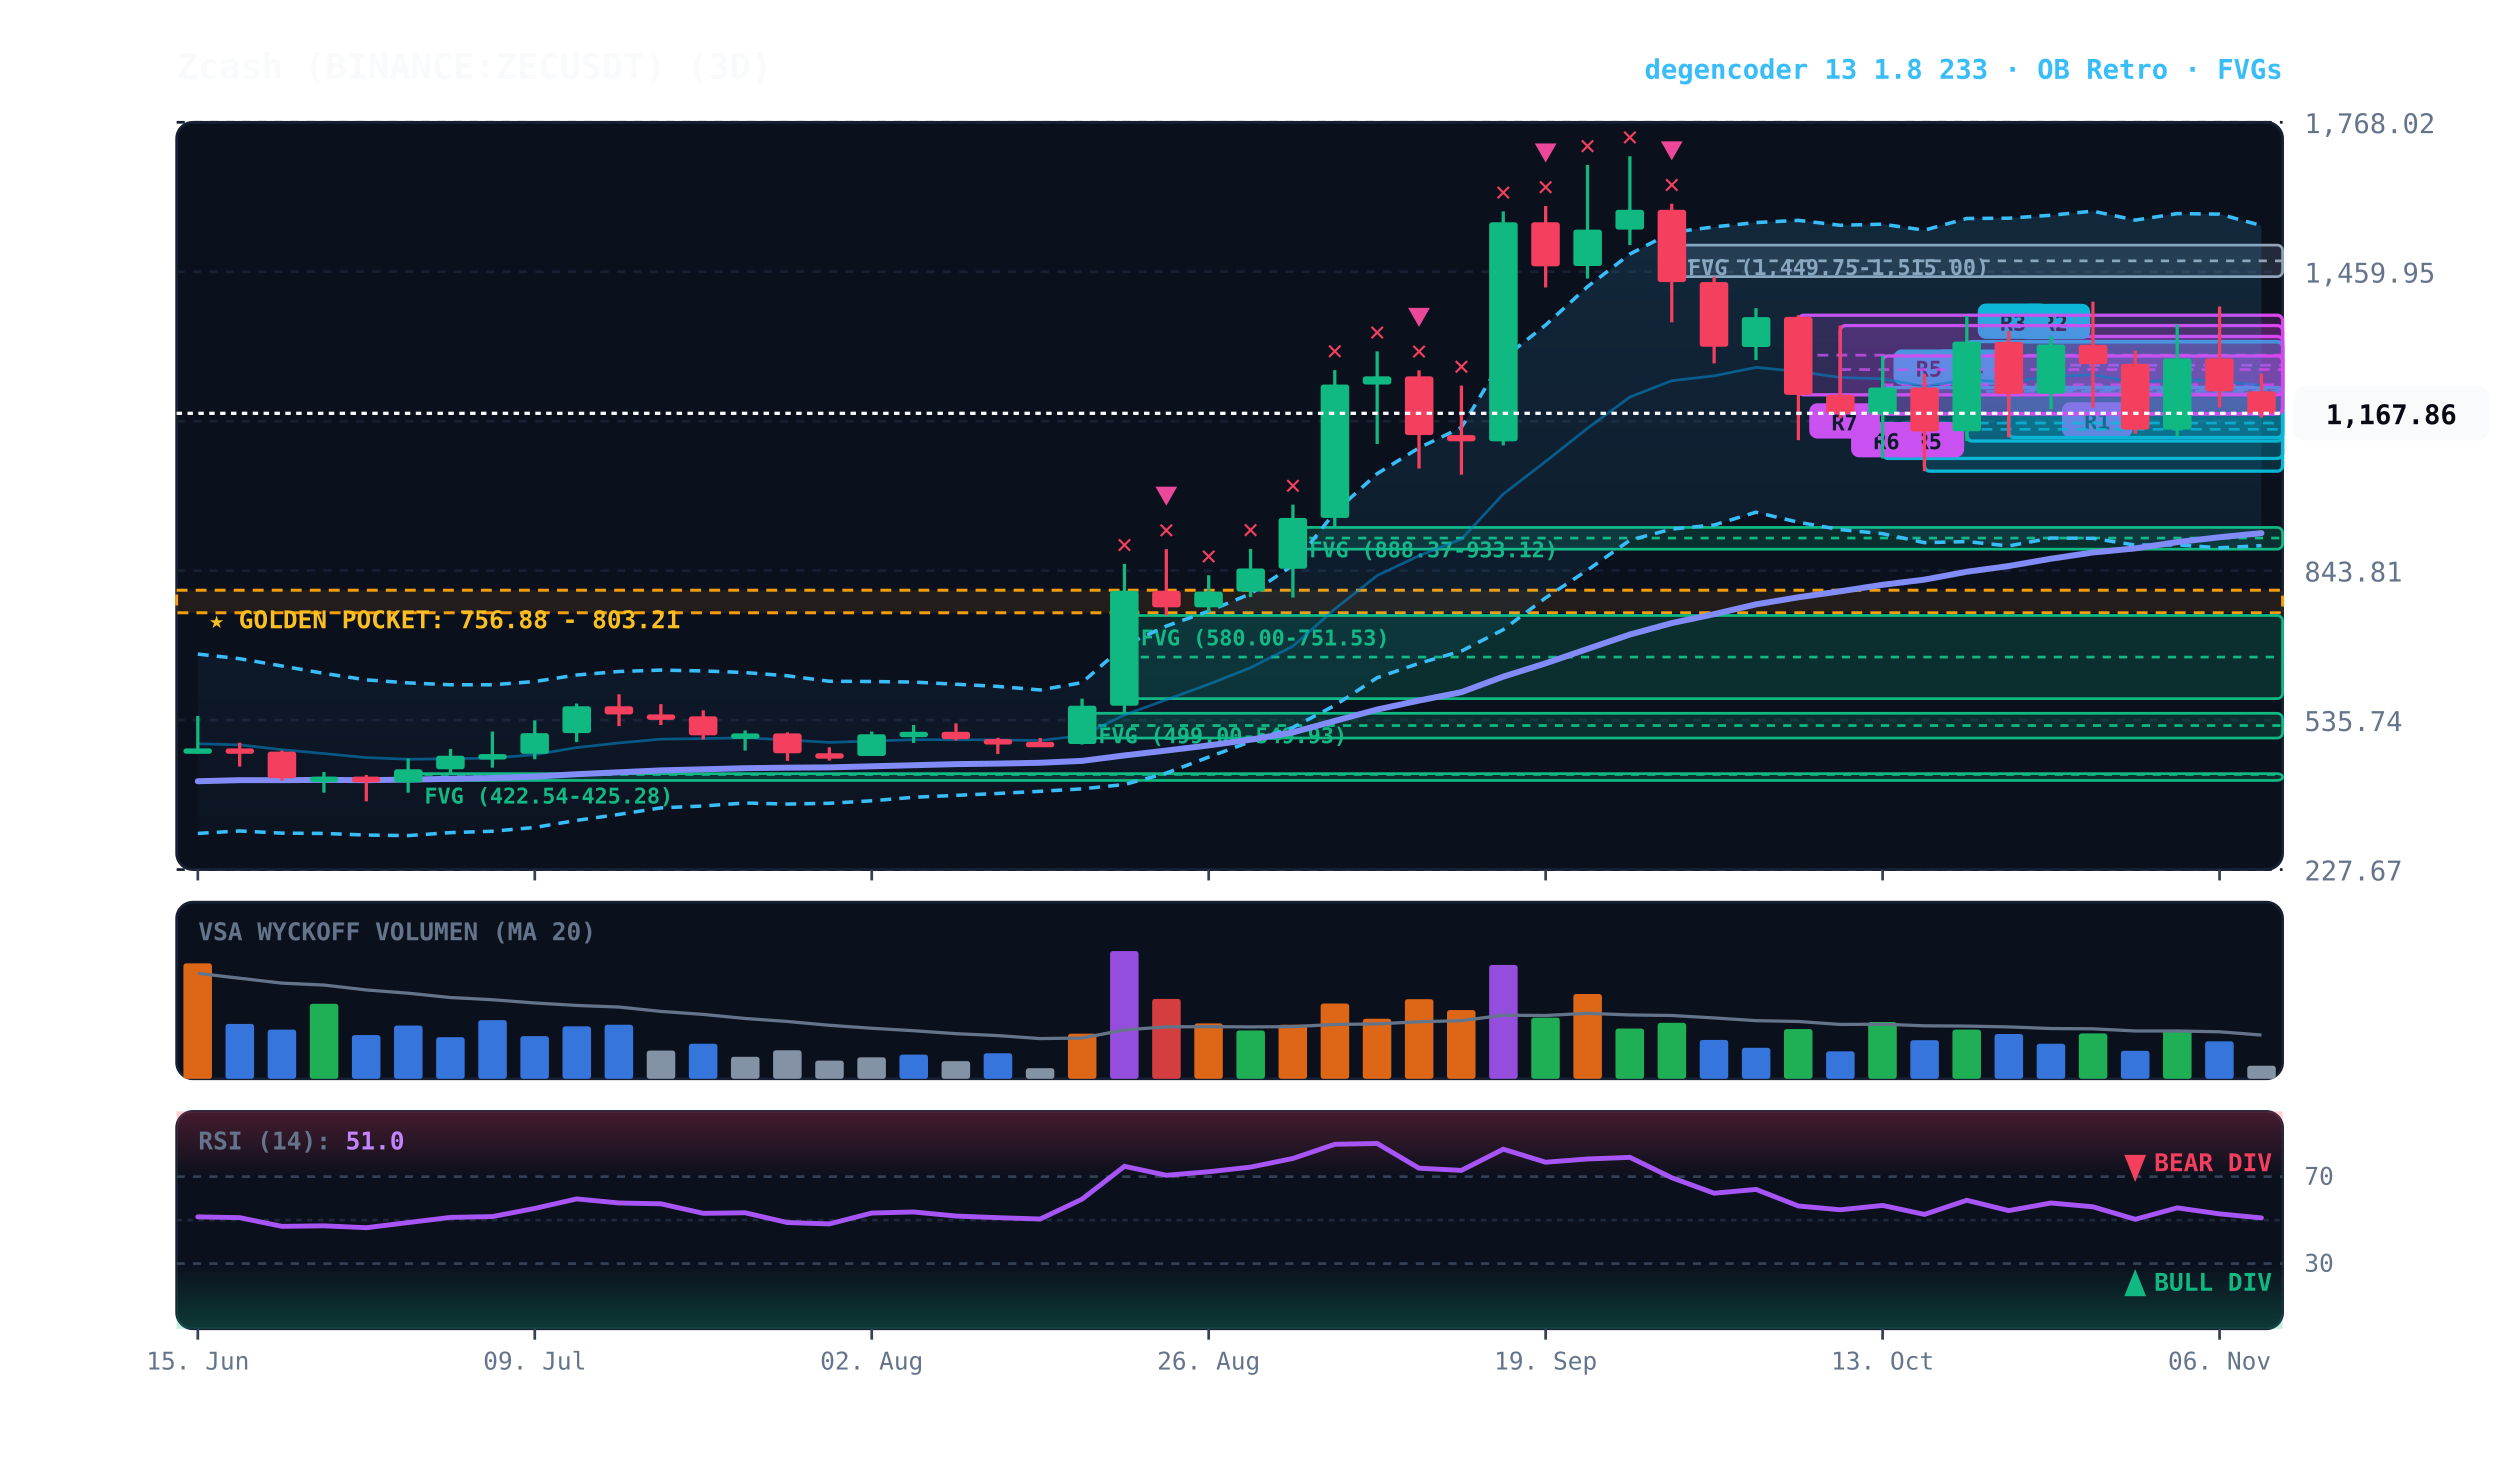
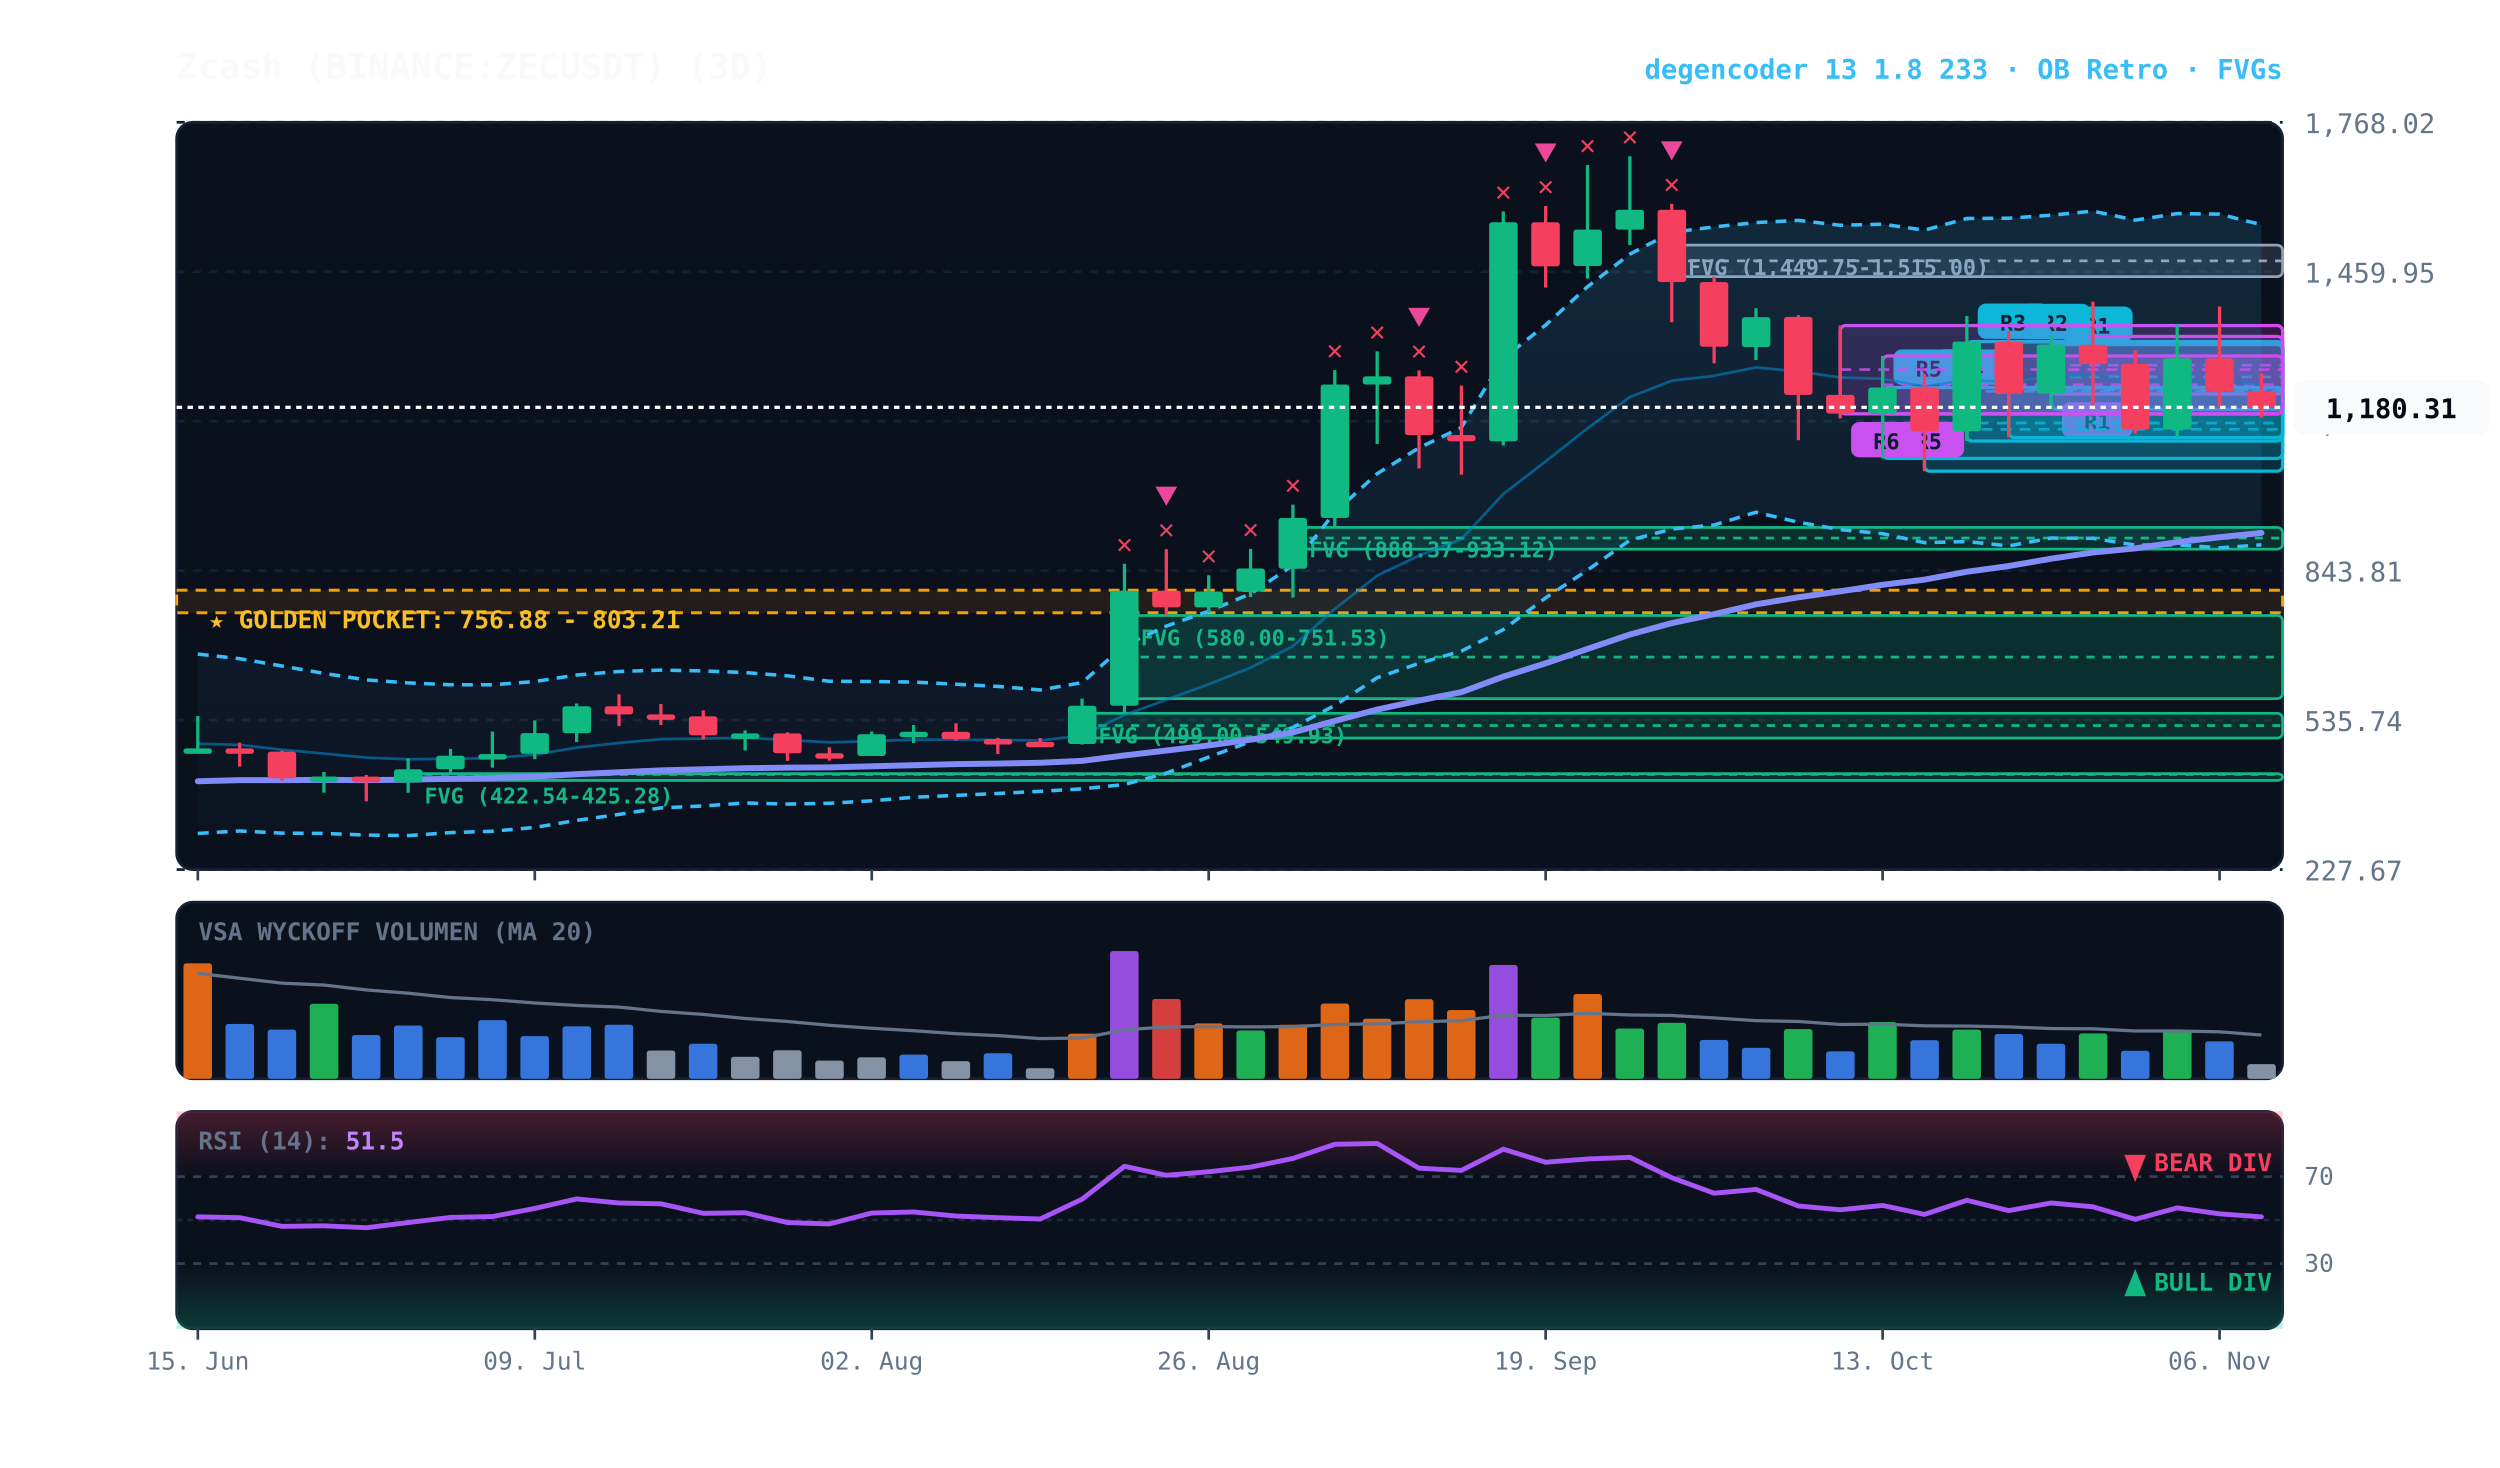
<svg xmlns="http://www.w3.org/2000/svg" viewBox="0 0 920 540" width="100%" height="100%" style="background:#070a13; font-family:'JetBrains Mono', monospace;">
  <defs>
    <linearGradient id="cloud-grad" x1="0%" y1="0%" x2="0%" y2="100%">
      <stop offset="0%" stop-color="#38bdf8" stop-opacity="0.14" />
      <stop offset="100%" stop-color="#38bdf8" stop-opacity="0.02" />
    </linearGradient>
    <linearGradient id="rsi-overbought" x1="0%" y1="0%" x2="0%" y2="100%">
      <stop offset="0%" stop-color="#f43f5e" stop-opacity="0.25" />
      <stop offset="100%" stop-color="#f43f5e" stop-opacity="0.0" />
    </linearGradient>
    <linearGradient id="rsi-oversold" x1="0%" y1="0%" x2="0%" y2="100%">
      <stop offset="0%" stop-color="#10b981" stop-opacity="0.0" />
      <stop offset="100%" stop-color="#10b981" stop-opacity="0.25" />
    </linearGradient>
  </defs>
  <rect x="65" y="45" width="775" height="275" fill="#0b101d" rx="6" stroke="#172033" stroke-width="1" />
  <rect x="65" y="332" width="775" height="65" fill="#0b101d" rx="6" stroke="#172033" stroke-width="1" />
  <rect x="65" y="409" width="775" height="80" fill="#0b101d" rx="6" stroke="#172033" stroke-width="1" />
  <line x1="65" y1="320.0" x2="840" y2="320.0" stroke="#172033" stroke-dasharray="3,3" stroke-width="1" />
  <text x="848" y="324.0" fill="#64748b" font-size="10" text-anchor="start">227.67</text>
  <line x1="65" y1="265.0" x2="840" y2="265.0" stroke="#172033" stroke-dasharray="3,3" stroke-width="1" />
  <text x="848" y="269.0" fill="#64748b" font-size="10" text-anchor="start">535.74</text>
  <line x1="65" y1="210.0" x2="840" y2="210.0" stroke="#172033" stroke-dasharray="3,3" stroke-width="1" />
  <text x="848" y="214.0" fill="#64748b" font-size="10" text-anchor="start">843.81</text>
  <line x1="65" y1="155.0" x2="840" y2="155.0" stroke="#172033" stroke-dasharray="3,3" stroke-width="1" />
  <text x="848" y="159.0" fill="#64748b" font-size="10" text-anchor="start">1,151.88</text>
  <line x1="65" y1="100.0" x2="840" y2="100.0" stroke="#172033" stroke-dasharray="3,3" stroke-width="1" />
  <text x="848" y="104.0" fill="#64748b" font-size="10" text-anchor="start">1,459.95</text>
  <line x1="65" y1="45.0" x2="840" y2="45.0" stroke="#172033" stroke-dasharray="3,3" stroke-width="1" />
  <text x="848" y="49.0" fill="#64748b" font-size="10" text-anchor="start">1,768.02</text>
  <rect x="65" y="217.2" width="775" height="8.3" fill="rgba(245, 158, 11, 0.10)" stroke="#f59e0b" stroke-dasharray="4,3" stroke-width="1.1" />
  <text x="77" y="231.2" fill="#fbbf24" font-size="9" font-weight="bold">★ GOLDEN POCKET: 756.88 - 803.21</text>
  <rect x="615.2" y="90.2" width="224.8" height="11.6" fill="rgba(148, 163, 184, 0.18)" stroke="#94a3b8" stroke-width="1" rx="2" />
  <line x1="615.2" y1="96.0" x2="840" y2="96.0" stroke="#94a3b8" stroke-dasharray="3,3" stroke-width="1" />
  <text x="621.2" y="101.2" fill="#94a3b8" font-size="8" font-weight="bold">FVG (1,449.75-1,515.00)</text>
  <rect x="475.8" y="194.1" width="364.2" height="8.0" fill="rgba(16, 185, 129, 0.18)" stroke="#10b981" stroke-width="1" rx="2" />
  <line x1="475.8" y1="198.0" x2="840" y2="198.0" stroke="#10b981" stroke-dasharray="3,3" stroke-width="1" />
  <text x="481.8" y="205.1" fill="#10b981" font-size="8" font-weight="bold">FVG (888.37-933.12)</text>
  <rect x="413.8" y="226.5" width="426.2" height="30.6" fill="rgba(16, 185, 129, 0.18)" stroke="#10b981" stroke-width="1" rx="2" />
  <line x1="413.8" y1="241.8" x2="840" y2="241.8" stroke="#10b981" stroke-dasharray="3,3" stroke-width="1" />
  <text x="419.8" y="237.5" fill="#10b981" font-size="8" font-weight="bold">FVG (580.00-751.53)</text>
  <rect x="398.2" y="262.5" width="441.8" height="9.1" fill="rgba(16, 185, 129, 0.18)" stroke="#10b981" stroke-width="1" rx="2" />
  <line x1="398.2" y1="267.0" x2="840" y2="267.0" stroke="#10b981" stroke-dasharray="3,3" stroke-width="1" />
  <text x="404.2" y="273.5" fill="#10b981" font-size="8" font-weight="bold">FVG (499.00-549.93)</text>
  <rect x="150.2" y="284.7" width="689.8" height="2.5" fill="rgba(16, 185, 129, 0.18)" stroke="#10b981" stroke-width="1" rx="2" />
  <line x1="150.2" y1="285.0" x2="840" y2="285.0" stroke="#10b981" stroke-dasharray="3,3" stroke-width="1" />
  <text x="156.2" y="295.7" fill="#10b981" font-size="8" font-weight="bold">FVG (422.54-425.28)</text>
+   <rect x="754.8" y="126.8" width="85.2" height="23.8" fill="rgba(6, 182, 212, 0.18)" stroke="#06b6d4" stroke-width="1.2" rx="2" />
+   <line x1="754.8" y1="138.7" x2="840" y2="138.7" stroke="#06b6d4" stroke-dasharray="4,3" stroke-width="1.0" opacity="0.8" />
+   <rect x="758.8" y="112.8" width="26" height="13" fill="#06b6d4" rx="3" />
+   <text x="771.8" y="122.8" fill="#070a13" font-size="8" font-weight="bold" text-anchor="middle">R1</text>
  <rect x="754.8" y="123.8" width="85.2" height="21.2" fill="rgba(217, 70, 239, 0.18)" stroke="#d946ef" stroke-width="1.2" rx="2" />
  <line x1="754.8" y1="134.4" x2="840" y2="134.4" stroke="#d946ef" stroke-dasharray="4,3" stroke-width="1.0" opacity="0.8" />
  <rect x="758.8" y="148.0" width="26" height="13" fill="#d946ef" rx="3" />
  <text x="771.8" y="158.0" fill="#070a13" font-size="8" font-weight="bold" text-anchor="middle">R1</text>
  <rect x="739.2" y="125.8" width="100.8" height="35.2" fill="rgba(6, 182, 212, 0.18)" stroke="#06b6d4" stroke-width="1.2" rx="2" />
  <line x1="739.2" y1="143.4" x2="840" y2="143.4" stroke="#06b6d4" stroke-dasharray="4,3" stroke-width="1.0" opacity="0.8" />
  <rect x="743.2" y="111.8" width="26" height="13" fill="#06b6d4" rx="3" />
  <text x="756.2" y="121.8" fill="#070a13" font-size="8" font-weight="bold" text-anchor="middle">R2</text>
  <rect x="723.8" y="125.7" width="116.2" height="36.6" fill="rgba(6, 182, 212, 0.18)" stroke="#06b6d4" stroke-width="1.2" rx="2" />
  <line x1="723.8" y1="144.0" x2="840" y2="144.0" stroke="#06b6d4" stroke-dasharray="4,3" stroke-width="1.0" opacity="0.8" />
  <rect x="727.8" y="111.7" width="26" height="13" fill="#06b6d4" rx="3" />
  <text x="740.8" y="121.7" fill="#070a13" font-size="8" font-weight="bold" text-anchor="middle">R3</text>
  <rect x="708.2" y="142.6" width="131.8" height="30.8" fill="rgba(6, 182, 212, 0.18)" stroke="#06b6d4" stroke-width="1.2" rx="2" />
  <line x1="708.2" y1="158.0" x2="840" y2="158.0" stroke="#06b6d4" stroke-dasharray="4,3" stroke-width="1.0" opacity="0.8" />
  <rect x="712.2" y="128.6" width="26" height="13" fill="#06b6d4" rx="3" />
  <text x="725.2" y="138.6" fill="#070a13" font-size="8" font-weight="bold" text-anchor="middle">R4</text>
  <rect x="692.8" y="142.6" width="147.2" height="26.1" fill="rgba(6, 182, 212, 0.18)" stroke="#06b6d4" stroke-width="1.2" rx="2" />
  <line x1="692.8" y1="155.7" x2="840" y2="155.7" stroke="#06b6d4" stroke-dasharray="4,3" stroke-width="1.0" opacity="0.8" />
  <rect x="696.8" y="128.6" width="26" height="13" fill="#06b6d4" rx="3" />
  <text x="709.8" y="138.6" fill="#070a13" font-size="8" font-weight="bold" text-anchor="middle">R5</text>
  <rect x="692.8" y="131.0" width="147.2" height="21.3" fill="rgba(217, 70, 239, 0.18)" stroke="#d946ef" stroke-width="1.2" rx="2" />
  <line x1="692.8" y1="141.6" x2="840" y2="141.6" stroke="#d946ef" stroke-dasharray="4,3" stroke-width="1.0" opacity="0.8" />
  <rect x="696.8" y="155.3" width="26" height="13" fill="#d946ef" rx="3" />
  <text x="709.8" y="165.3" fill="#070a13" font-size="8" font-weight="bold" text-anchor="middle">R5</text>
  <rect x="677.2" y="119.8" width="162.8" height="32.5" fill="rgba(217, 70, 239, 0.18)" stroke="#d946ef" stroke-width="1.2" rx="2" />
  <line x1="677.2" y1="136.0" x2="840" y2="136.0" stroke="#d946ef" stroke-dasharray="4,3" stroke-width="1.0" opacity="0.8" />
  <rect x="681.2" y="155.3" width="26" height="13" fill="#d946ef" rx="3" />
  <text x="694.2" y="165.3" fill="#070a13" font-size="8" font-weight="bold" text-anchor="middle">R6</text>
-   <rect x="661.8" y="116.0" width="178.2" height="29.3" fill="rgba(217, 70, 239, 0.18)" stroke="#d946ef" stroke-width="1.2" rx="2" />
-   <line x1="661.8" y1="130.7" x2="840" y2="130.7" stroke="#d946ef" stroke-dasharray="4,3" stroke-width="1.0" opacity="0.8" />
-   <rect x="665.8" y="148.4" width="26" height="13" fill="#d946ef" rx="3" />
-   <text x="678.8" y="158.4" fill="#070a13" font-size="8" font-weight="bold" text-anchor="middle">R7</text>
-   <polygon points="72.8,240.7 88.2,242.4 103.8,245.1 119.2,247.8 134.8,250.2 150.2,251.3 165.8,252.0 181.2,252.0 196.8,250.8 212.2,248.4 227.8,247.1 243.2,246.6 258.8,246.9 274.2,247.5 289.8,248.7 305.2,250.7 320.8,250.8 336.2,251.0 351.8,251.8 367.2,252.6 382.8,253.9 398.2,251.2 413.8,237.5 429.2,230.4 444.8,224.9 460.2,218.5 475.8,208.0 491.2,188.5 506.8,174.3 522.2,164.8 537.8,157.3 553.2,131.9 568.8,119.6 584.2,105.5 599.8,93.5 615.2,85.5 630.8,83.5 646.2,81.9 661.8,81.1 677.2,82.9 692.8,82.5 708.2,84.7 723.8,80.4 739.2,80.3 754.8,79.2 770.2,77.7 785.8,81.0 801.2,78.6 816.8,78.8 832.2,83.0 832.2,200.8 816.8,201.6 801.2,200.5 785.8,200.6 770.2,198.1 754.8,198.0 739.2,200.9 723.8,199.3 708.2,199.7 692.8,196.4 677.2,194.9 661.8,192.2 646.2,188.5 630.8,193.2 615.2,194.7 599.8,198.8 584.2,209.8 568.8,220.0 553.2,231.7 537.8,239.6 522.2,244.1 506.8,249.4 491.2,259.6 475.8,267.7 460.2,272.9 444.8,278.6 429.2,284.5 413.8,288.7 398.2,290.3 382.8,291.2 367.2,292.0 351.8,292.7 336.2,293.4 320.8,294.7 305.2,295.6 289.8,295.9 274.2,295.5 258.8,296.6 243.2,297.3 227.8,299.7 212.2,301.9 196.8,304.5 181.2,305.9 165.8,306.4 150.2,307.5 134.8,307.3 119.2,306.7 103.8,306.6 88.2,305.8 72.8,306.7" fill="url(#cloud-grad)" />
-   <polyline points="72.8,240.7 88.2,242.4 103.8,245.1 119.2,247.8 134.8,250.2 150.2,251.3 165.8,252.0 181.2,252.0 196.8,250.8 212.2,248.4 227.8,247.1 243.2,246.6 258.8,246.9 274.2,247.5 289.8,248.7 305.2,250.7 320.8,250.8 336.2,251.0 351.8,251.8 367.2,252.6 382.8,253.9 398.2,251.2 413.8,237.5 429.2,230.4 444.8,224.9 460.2,218.5 475.8,208.0 491.2,188.5 506.8,174.3 522.2,164.8 537.8,157.3 553.2,131.9 568.8,119.6 584.2,105.5 599.8,93.5 615.2,85.5 630.8,83.5 646.2,81.9 661.8,81.1 677.2,82.9 692.8,82.5 708.2,84.7 723.8,80.4 739.2,80.3 754.8,79.2 770.2,77.7 785.8,81.0 801.2,78.6 816.8,78.8 832.2,83.0" fill="none" stroke="#38bdf8" stroke-width="1.3" stroke-dasharray="4,3" />
-   <polyline points="72.8,306.7 88.2,305.8 103.8,306.6 119.2,306.7 134.8,307.3 150.2,307.5 165.8,306.4 181.2,305.9 196.8,304.5 212.2,301.9 227.8,299.7 243.2,297.3 258.8,296.6 274.2,295.5 289.8,295.9 305.2,295.6 320.8,294.7 336.2,293.4 351.8,292.7 367.2,292.0 382.8,291.2 398.2,290.3 413.8,288.7 429.2,284.5 444.8,278.6 460.2,272.9 475.8,267.7 491.2,259.6 506.8,249.4 522.2,244.1 537.8,239.6 553.2,231.7 568.8,220.0 584.2,209.8 599.8,198.8 615.2,194.7 630.8,193.2 646.2,188.5 661.8,192.2 677.2,194.9 692.8,196.4 708.2,199.7 723.8,199.3 739.2,200.9 754.8,198.0 770.2,198.1 785.8,200.6 801.2,200.5 816.8,201.6 832.2,200.8" fill="none" stroke="#38bdf8" stroke-width="1.3" stroke-dasharray="4,3" />
-   <polyline points="72.8,273.7 88.2,274.1 103.8,275.9 119.2,277.3 134.8,278.8 150.2,279.4 165.8,279.2 181.2,279.0 196.8,277.7 212.2,275.1 227.8,273.4 243.2,272.0 258.8,271.8 274.2,271.5 289.8,272.3 305.2,273.2 320.8,272.7 336.2,272.2 351.8,272.2 367.2,272.3 382.8,272.5 398.2,270.7 413.8,263.1 429.2,257.5 444.8,251.8 460.2,245.7 475.8,237.8 491.2,224.1 506.8,211.8 522.2,204.5 537.8,198.4 553.2,181.8 568.8,169.8 584.2,157.6 599.8,146.1 615.2,140.1 630.8,138.3 646.2,135.2 661.8,136.7 677.2,138.9 692.8,139.4 708.2,142.2 723.8,139.8 739.2,140.6 754.8,138.6 770.2,137.9 785.8,140.8 801.2,139.6 816.8,140.2 832.2,141.9" fill="none" stroke="#0284c7" stroke-width="1.0" stroke-opacity="0.6" />
-   <polyline points="72.8,287.5 88.2,287.1 103.8,287.1 119.2,287.0 134.8,287.1 150.2,286.9 165.8,286.6 181.2,286.3 196.8,285.8 212.2,284.9 227.8,284.2 243.2,283.5 258.8,283.1 274.2,282.7 289.8,282.5 305.2,282.4 320.8,282.0 336.2,281.6 351.8,281.2 367.2,281.0 382.8,280.7 398.2,280.0 413.8,278.0 429.2,276.2 444.8,274.3 460.2,272.2 475.8,269.5 491.2,265.3 506.8,261.1 522.2,257.8 537.8,254.7 553.2,249.0 568.8,244.1 584.2,238.8 599.8,233.5 615.2,229.3 630.8,226.0 646.2,222.4 661.8,219.8 677.2,217.6 692.8,215.2 708.2,213.3 723.8,210.4 739.2,208.3 754.8,205.6 770.2,203.3 785.8,201.8 801.2,199.5 816.8,197.7 832.2,196.2" fill="none" stroke="#818cf8" stroke-width="2.2" stroke-linecap="round" />
+   <polygon points="72.8,240.7 88.2,242.4 103.8,245.1 119.2,247.8 134.8,250.2 150.2,251.3 165.8,252.0 181.2,252.0 196.8,250.8 212.2,248.4 227.8,247.1 243.2,246.6 258.8,246.9 274.2,247.5 289.8,248.7 305.2,250.7 320.8,250.8 336.2,251.0 351.8,251.8 367.2,252.6 382.8,253.9 398.2,251.2 413.8,237.5 429.2,230.4 444.8,224.9 460.2,218.5 475.8,208.0 491.2,188.5 506.8,174.3 522.2,164.8 537.8,157.3 553.2,131.9 568.8,119.6 584.2,105.5 599.8,93.5 615.2,85.5 630.8,83.5 646.2,81.9 661.8,81.1 677.2,82.9 692.8,82.5 708.2,84.7 723.8,80.4 739.2,80.3 754.8,79.2 770.2,77.7 785.8,81.0 801.2,78.6 816.8,78.8 832.2,82.7 832.2,200.5 816.8,201.6 801.2,200.5 785.8,200.6 770.2,198.1 754.8,198.0 739.2,200.9 723.8,199.3 708.2,199.7 692.8,196.4 677.2,194.9 661.8,192.2 646.2,188.5 630.8,193.2 615.2,194.7 599.8,198.8 584.2,209.8 568.8,220.0 553.2,231.7 537.8,239.6 522.2,244.1 506.8,249.4 491.2,259.6 475.8,267.7 460.2,272.9 444.8,278.6 429.2,284.5 413.8,288.7 398.2,290.3 382.8,291.2 367.2,292.0 351.8,292.7 336.2,293.4 320.8,294.7 305.2,295.6 289.8,295.9 274.2,295.5 258.8,296.6 243.2,297.3 227.8,299.7 212.2,301.9 196.8,304.5 181.2,305.9 165.8,306.4 150.2,307.5 134.8,307.3 119.2,306.7 103.8,306.6 88.2,305.8 72.8,306.7" fill="url(#cloud-grad)" />
+   <polyline points="72.8,240.7 88.2,242.4 103.8,245.1 119.2,247.8 134.8,250.2 150.2,251.3 165.8,252.0 181.2,252.0 196.8,250.8 212.2,248.4 227.8,247.1 243.2,246.6 258.8,246.9 274.2,247.5 289.8,248.7 305.2,250.7 320.8,250.8 336.2,251.0 351.8,251.8 367.2,252.6 382.8,253.9 398.2,251.2 413.8,237.5 429.2,230.4 444.8,224.9 460.2,218.5 475.8,208.0 491.2,188.5 506.8,174.3 522.2,164.8 537.8,157.3 553.2,131.9 568.8,119.6 584.2,105.5 599.8,93.5 615.2,85.5 630.8,83.5 646.2,81.9 661.8,81.1 677.2,82.9 692.8,82.5 708.2,84.7 723.8,80.4 739.2,80.3 754.8,79.2 770.2,77.7 785.8,81.0 801.2,78.6 816.8,78.8 832.2,82.7" fill="none" stroke="#38bdf8" stroke-width="1.3" stroke-dasharray="4,3" />
+   <polyline points="72.8,306.7 88.2,305.8 103.8,306.6 119.2,306.7 134.8,307.3 150.2,307.5 165.8,306.4 181.2,305.9 196.8,304.5 212.2,301.9 227.8,299.7 243.2,297.3 258.8,296.6 274.2,295.5 289.8,295.9 305.2,295.6 320.8,294.7 336.2,293.4 351.8,292.7 367.2,292.0 382.8,291.2 398.2,290.3 413.8,288.7 429.2,284.5 444.8,278.6 460.2,272.9 475.8,267.7 491.2,259.6 506.8,249.4 522.2,244.1 537.8,239.6 553.2,231.7 568.8,220.0 584.2,209.8 599.8,198.8 615.2,194.7 630.8,193.2 646.2,188.5 661.8,192.2 677.2,194.9 692.8,196.4 708.2,199.7 723.8,199.3 739.2,200.9 754.8,198.0 770.2,198.1 785.8,200.6 801.2,200.5 816.8,201.6 832.2,200.5" fill="none" stroke="#38bdf8" stroke-width="1.3" stroke-dasharray="4,3" />
+   <polyline points="72.8,273.7 88.2,274.1 103.8,275.9 119.2,277.3 134.8,278.8 150.2,279.4 165.8,279.2 181.2,279.0 196.8,277.7 212.2,275.1 227.8,273.4 243.2,272.0 258.8,271.8 274.2,271.5 289.8,272.3 305.2,273.2 320.8,272.7 336.2,272.2 351.8,272.2 367.2,272.3 382.8,272.5 398.2,270.7 413.8,263.1 429.2,257.5 444.8,251.8 460.2,245.7 475.8,237.8 491.2,224.1 506.8,211.8 522.2,204.5 537.8,198.4 553.2,181.8 568.8,169.8 584.2,157.6 599.8,146.1 615.2,140.1 630.8,138.3 646.2,135.2 661.8,136.7 677.2,138.9 692.8,139.4 708.2,142.2 723.8,139.8 739.2,140.6 754.8,138.6 770.2,137.9 785.8,140.8 801.2,139.6 816.8,140.2 832.2,141.6" fill="none" stroke="#0284c7" stroke-width="1.0" stroke-opacity="0.6" />
+   <polyline points="72.8,287.5 88.2,287.1 103.8,287.1 119.2,287.0 134.8,287.1 150.2,286.9 165.8,286.6 181.2,286.3 196.8,285.8 212.2,284.9 227.8,284.2 243.2,283.5 258.8,283.1 274.2,282.7 289.8,282.5 305.2,282.4 320.8,282.0 336.2,281.6 351.8,281.2 367.2,281.0 382.8,280.7 398.2,280.0 413.8,278.0 429.2,276.2 444.8,274.3 460.2,272.2 475.8,269.5 491.2,265.3 506.8,261.1 522.2,257.8 537.8,254.7 553.2,249.0 568.8,244.1 584.2,238.8 599.8,233.5 615.2,229.3 630.8,226.0 646.2,222.4 661.8,219.8 677.2,217.6 692.8,215.2 708.2,213.3 723.8,210.4 739.2,208.3 754.8,205.6 770.2,203.3 785.8,201.8 801.2,199.5 816.8,197.7 832.2,196.1" fill="none" stroke="#818cf8" stroke-width="2.2" stroke-linecap="round" />
  <line x1="72.8" y1="263.5" x2="72.8" y2="277.3" stroke="#10b981" stroke-width="1.2" />
  <rect x="67.5" y="275.4" width="10.5" height="2.0" fill="#10b981" rx="1" />
  <line x1="88.2" y1="273.3" x2="88.2" y2="282.1" stroke="#f43f5e" stroke-width="1.2" />
  <rect x="83.0" y="275.4" width="10.5" height="2.0" fill="#f43f5e" rx="1" />
  <line x1="103.8" y1="276.2" x2="103.8" y2="287.3" stroke="#f43f5e" stroke-width="1.2" />
  <rect x="98.5" y="276.6" width="10.5" height="9.8" fill="#f43f5e" rx="1" />
  <line x1="119.2" y1="284.1" x2="119.2" y2="291.7" stroke="#10b981" stroke-width="1.2" />
  <rect x="114.0" y="285.8" width="10.5" height="2.0" fill="#10b981" rx="1" />
  <line x1="134.8" y1="285.2" x2="134.8" y2="294.9" stroke="#f43f5e" stroke-width="1.2" />
  <rect x="129.5" y="285.8" width="10.5" height="2.1" fill="#f43f5e" rx="1" />
  <line x1="150.2" y1="279.1" x2="150.2" y2="291.7" stroke="#10b981" stroke-width="1.2" />
  <rect x="145.0" y="283.1" width="10.5" height="4.8" fill="#10b981" rx="1" />
  <line x1="165.8" y1="275.6" x2="165.8" y2="284.7" stroke="#10b981" stroke-width="1.2" />
  <rect x="160.5" y="278.1" width="10.5" height="5.0" fill="#10b981" rx="1" />
  <line x1="181.2" y1="269.2" x2="181.2" y2="282.5" stroke="#10b981" stroke-width="1.2" />
  <rect x="176.0" y="277.5" width="10.5" height="2.0" fill="#10b981" rx="1" />
  <line x1="196.8" y1="265.1" x2="196.8" y2="279.4" stroke="#10b981" stroke-width="1.2" />
  <rect x="191.5" y="269.8" width="10.5" height="7.6" fill="#10b981" rx="1" />
  <line x1="212.2" y1="258.9" x2="212.2" y2="273.1" stroke="#10b981" stroke-width="1.2" />
  <rect x="207.0" y="259.9" width="10.5" height="9.9" fill="#10b981" rx="1" />
  <line x1="227.8" y1="255.5" x2="227.8" y2="267.2" stroke="#f43f5e" stroke-width="1.2" />
  <rect x="222.5" y="259.9" width="10.5" height="3.0" fill="#f43f5e" rx="1" />
  <line x1="243.2" y1="259.1" x2="243.2" y2="266.8" stroke="#f43f5e" stroke-width="1.2" />
  <rect x="238.0" y="262.9" width="10.5" height="2.0" fill="#f43f5e" rx="1" />
  <line x1="258.8" y1="261.4" x2="258.8" y2="272.1" stroke="#f43f5e" stroke-width="1.2" />
  <rect x="253.5" y="263.6" width="10.5" height="7.0" fill="#f43f5e" rx="1" />
  <line x1="274.2" y1="268.8" x2="274.2" y2="276.2" stroke="#10b981" stroke-width="1.2" />
  <rect x="269.0" y="269.9" width="10.5" height="2.0" fill="#10b981" rx="1" />
  <line x1="289.8" y1="269.5" x2="289.8" y2="280.0" stroke="#f43f5e" stroke-width="1.2" />
  <rect x="284.5" y="269.9" width="10.5" height="7.3" fill="#f43f5e" rx="1" />
  <line x1="305.2" y1="275.0" x2="305.2" y2="279.9" stroke="#f43f5e" stroke-width="1.2" />
  <rect x="300.0" y="277.2" width="10.5" height="2.0" fill="#f43f5e" rx="1" />
  <line x1="320.8" y1="269.2" x2="320.8" y2="278.2" stroke="#10b981" stroke-width="1.2" />
  <rect x="315.5" y="270.2" width="10.5" height="8.0" fill="#10b981" rx="1" />
  <line x1="336.2" y1="266.8" x2="336.2" y2="273.4" stroke="#10b981" stroke-width="1.2" />
  <rect x="331.0" y="269.3" width="10.5" height="2.0" fill="#10b981" rx="1" />
  <line x1="351.8" y1="266.2" x2="351.8" y2="272.5" stroke="#f43f5e" stroke-width="1.2" />
  <rect x="346.5" y="269.3" width="10.5" height="2.7" fill="#f43f5e" rx="1" />
  <line x1="367.2" y1="271.5" x2="367.2" y2="277.5" stroke="#f43f5e" stroke-width="1.2" />
  <rect x="362.0" y="272.0" width="10.5" height="2.0" fill="#f43f5e" rx="1" />
  <line x1="382.8" y1="271.6" x2="382.8" y2="274.8" stroke="#f43f5e" stroke-width="1.2" />
  <rect x="377.5" y="273.0" width="10.5" height="2.0" fill="#f43f5e" rx="1" />
  <line x1="398.2" y1="257.1" x2="398.2" y2="274.0" stroke="#10b981" stroke-width="1.2" />
  <rect x="393.0" y="259.7" width="10.5" height="14.1" fill="#10b981" rx="1" />
  <line x1="413.8" y1="207.5" x2="413.8" y2="262.5" stroke="#10b981" stroke-width="1.2" />
  <rect x="408.5" y="217.4" width="10.5" height="42.3" fill="#10b981" rx="1" />
  <text x="413.8" y="203.5" fill="#f43f5e" font-size="10" font-weight="bold" text-anchor="middle">✕</text>
  <line x1="429.2" y1="202.1" x2="429.2" y2="226.5" stroke="#f43f5e" stroke-width="1.2" />
  <rect x="424.0" y="217.4" width="10.5" height="6.1" fill="#f43f5e" rx="1" />
  <text x="429.2" y="198.1" fill="#f43f5e" font-size="10" font-weight="bold" text-anchor="middle">✕</text>
  <polygon points="429.2,186.1 425.2,179.1 433.2,179.1" fill="#ec4899" />
  <line x1="444.8" y1="211.7" x2="444.8" y2="225.3" stroke="#10b981" stroke-width="1.2" />
  <rect x="439.5" y="217.7" width="10.5" height="5.8" fill="#10b981" rx="1" />
  <text x="444.8" y="207.7" fill="#f43f5e" font-size="10" font-weight="bold" text-anchor="middle">✕</text>
  <line x1="460.2" y1="202.0" x2="460.2" y2="219.7" stroke="#10b981" stroke-width="1.2" />
  <rect x="455.0" y="209.2" width="10.5" height="8.5" fill="#10b981" rx="1" />
  <text x="460.2" y="198.0" fill="#f43f5e" font-size="10" font-weight="bold" text-anchor="middle">✕</text>
  <line x1="475.8" y1="185.7" x2="475.8" y2="219.9" stroke="#10b981" stroke-width="1.2" />
  <rect x="470.5" y="190.6" width="10.5" height="18.7" fill="#10b981" rx="1" />
  <text x="475.8" y="181.7" fill="#f43f5e" font-size="10" font-weight="bold" text-anchor="middle">✕</text>
  <line x1="491.2" y1="136.2" x2="491.2" y2="194.1" stroke="#10b981" stroke-width="1.2" />
  <rect x="486.0" y="141.5" width="10.5" height="49.1" fill="#10b981" rx="1" />
  <text x="491.2" y="132.2" fill="#f43f5e" font-size="10" font-weight="bold" text-anchor="middle">✕</text>
  <line x1="506.8" y1="129.3" x2="506.8" y2="163.4" stroke="#10b981" stroke-width="1.2" />
  <rect x="501.5" y="138.5" width="10.5" height="3.0" fill="#10b981" rx="1" />
  <text x="506.8" y="125.3" fill="#f43f5e" font-size="10" font-weight="bold" text-anchor="middle">✕</text>
  <line x1="522.2" y1="136.3" x2="522.2" y2="172.4" stroke="#f43f5e" stroke-width="1.2" />
  <rect x="517.0" y="138.5" width="10.5" height="21.6" fill="#f43f5e" rx="1" />
  <text x="522.2" y="132.3" fill="#f43f5e" font-size="10" font-weight="bold" text-anchor="middle">✕</text>
  <polygon points="522.2,120.3 518.2,113.3 526.2,113.3" fill="#ec4899" />
  <line x1="537.8" y1="141.9" x2="537.8" y2="174.7" stroke="#f43f5e" stroke-width="1.2" />
  <rect x="532.5" y="160.1" width="10.5" height="2.3" fill="#f43f5e" rx="1" />
  <text x="537.8" y="137.9" fill="#f43f5e" font-size="10" font-weight="bold" text-anchor="middle">✕</text>
  <line x1="553.2" y1="77.8" x2="553.2" y2="163.9" stroke="#10b981" stroke-width="1.2" />
  <rect x="548.0" y="81.8" width="10.5" height="80.6" fill="#10b981" rx="1" />
  <text x="553.2" y="73.8" fill="#f43f5e" font-size="10" font-weight="bold" text-anchor="middle">✕</text>
  <line x1="568.8" y1="75.8" x2="568.8" y2="105.8" stroke="#f43f5e" stroke-width="1.2" />
  <rect x="563.5" y="81.8" width="10.5" height="16.2" fill="#f43f5e" rx="1" />
  <text x="568.8" y="71.8" fill="#f43f5e" font-size="10" font-weight="bold" text-anchor="middle">✕</text>
  <polygon points="568.8,59.8 564.8,52.8 572.8,52.8" fill="#ec4899" />
  <line x1="584.2" y1="60.7" x2="584.2" y2="102.5" stroke="#10b981" stroke-width="1.2" />
  <rect x="579.0" y="84.5" width="10.5" height="13.4" fill="#10b981" rx="1" />
  <text x="584.2" y="56.7" fill="#f43f5e" font-size="10" font-weight="bold" text-anchor="middle">✕</text>
  <line x1="599.8" y1="57.5" x2="599.8" y2="90.2" stroke="#10b981" stroke-width="1.2" />
  <rect x="594.5" y="77.2" width="10.5" height="7.3" fill="#10b981" rx="1" />
  <text x="599.8" y="53.5" fill="#f43f5e" font-size="10" font-weight="bold" text-anchor="middle">✕</text>
  <line x1="615.2" y1="75.0" x2="615.2" y2="118.6" stroke="#f43f5e" stroke-width="1.2" />
  <rect x="610.0" y="77.2" width="10.5" height="26.6" fill="#f43f5e" rx="1" />
  <text x="615.2" y="71.0" fill="#f43f5e" font-size="10" font-weight="bold" text-anchor="middle">✕</text>
  <polygon points="615.2,59.0 611.2,52.0 619.2,52.0" fill="#ec4899" />
  <line x1="630.8" y1="101.8" x2="630.8" y2="133.7" stroke="#f43f5e" stroke-width="1.2" />
  <rect x="625.5" y="103.8" width="10.5" height="23.8" fill="#f43f5e" rx="1" />
  <line x1="646.2" y1="113.4" x2="646.2" y2="132.5" stroke="#10b981" stroke-width="1.2" />
  <rect x="641.0" y="116.7" width="10.5" height="11.0" fill="#10b981" rx="1" />
  <line x1="661.8" y1="116.0" x2="661.8" y2="162.0" stroke="#f43f5e" stroke-width="1.2" />
  <rect x="656.5" y="116.6" width="10.5" height="28.7" fill="#f43f5e" rx="1" />
  <line x1="677.2" y1="119.8" x2="677.2" y2="154.0" stroke="#f43f5e" stroke-width="1.2" />
  <rect x="672.0" y="145.3" width="10.5" height="6.9" fill="#f43f5e" rx="1" />
  <line x1="692.8" y1="131.0" x2="692.8" y2="168.7" stroke="#10b981" stroke-width="1.2" />
  <rect x="687.5" y="142.6" width="10.5" height="9.7" fill="#10b981" rx="1" />
  <line x1="708.2" y1="137.6" x2="708.2" y2="173.4" stroke="#f43f5e" stroke-width="1.2" />
  <rect x="703.0" y="142.6" width="10.5" height="16.2" fill="#f43f5e" rx="1" />
  <line x1="723.8" y1="116.3" x2="723.8" y2="162.3" stroke="#10b981" stroke-width="1.2" />
  <rect x="718.5" y="125.7" width="10.5" height="33.0" fill="#10b981" rx="1" />
  <line x1="739.2" y1="121.8" x2="739.2" y2="160.9" stroke="#f43f5e" stroke-width="1.2" />
  <rect x="734.0" y="125.8" width="10.5" height="19.2" fill="#f43f5e" rx="1" />
  <line x1="754.8" y1="123.8" x2="754.8" y2="150.6" stroke="#10b981" stroke-width="1.2" />
  <rect x="749.5" y="126.8" width="10.5" height="18.1" fill="#10b981" rx="1" />
  <line x1="770.2" y1="111.0" x2="770.2" y2="150.0" stroke="#f43f5e" stroke-width="1.2" />
  <rect x="765.0" y="126.9" width="10.5" height="7.1" fill="#f43f5e" rx="1" />
  <line x1="785.8" y1="129.0" x2="785.8" y2="159.6" stroke="#f43f5e" stroke-width="1.2" />
  <rect x="780.5" y="133.9" width="10.5" height="24.2" fill="#f43f5e" rx="1" />
  <line x1="801.2" y1="119.4" x2="801.2" y2="160.7" stroke="#10b981" stroke-width="1.2" />
  <rect x="796.0" y="131.9" width="10.5" height="26.2" fill="#10b981" rx="1" />
  <line x1="816.8" y1="112.8" x2="816.8" y2="150.0" stroke="#f43f5e" stroke-width="1.2" />
  <rect x="811.5" y="131.9" width="10.5" height="12.1" fill="#f43f5e" rx="1" />
  <line x1="832.2" y1="137.5" x2="832.2" y2="153.7" stroke="#f43f5e" stroke-width="1.2" />
-   <rect x="827.0" y="144.0" width="10.5" height="8.1" fill="#f43f5e" rx="1" />
-   <line x1="65" y1="152.1" x2="840" y2="152.1" stroke="#f8fafc" stroke-width="1.2" stroke-dasharray="2,2" />
-   <rect x="844" y="142.1" width="72" height="20" fill="#f8fafc" rx="4" />
-   <text x="880" y="156.1" fill="#070a13" font-size="10" font-weight="bold" text-anchor="middle">1,167.86</text>
+   <rect x="827.0" y="144.0" width="10.5" height="5.9" fill="#f43f5e" rx="1" />
+   <line x1="65" y1="149.9" x2="840" y2="149.9" stroke="#f8fafc" stroke-width="1.2" stroke-dasharray="2,2" />
+   <rect x="844" y="139.9" width="72" height="20" fill="#f8fafc" rx="4" />
+   <text x="880" y="153.9" fill="#070a13" font-size="10" font-weight="bold" text-anchor="middle">1,180.31</text>
  <text x="73" y="346" fill="#64748b" font-size="9" font-weight="bold">VSA WYCKOFF VOLUMEN (MA 20)</text>
  <rect x="67.5" y="354.5" width="10.5" height="42.5" fill="#f97316" opacity="0.88" rx="1" />
  <rect x="83.0" y="376.8" width="10.5" height="20.2" fill="#3b82f6" opacity="0.88" rx="1" />
  <rect x="98.5" y="378.9" width="10.5" height="18.1" fill="#3b82f6" opacity="0.88" rx="1" />
  <rect x="114.0" y="369.4" width="10.5" height="27.6" fill="#22c55e" opacity="0.88" rx="1" />
  <rect x="129.5" y="380.9" width="10.5" height="16.1" fill="#3b82f6" opacity="0.88" rx="1" />
  <rect x="145.0" y="377.4" width="10.5" height="19.6" fill="#3b82f6" opacity="0.88" rx="1" />
  <rect x="160.5" y="381.7" width="10.5" height="15.3" fill="#3b82f6" opacity="0.88" rx="1" />
  <rect x="176.0" y="375.4" width="10.5" height="21.6" fill="#3b82f6" opacity="0.88" rx="1" />
  <rect x="191.5" y="381.3" width="10.5" height="15.7" fill="#3b82f6" opacity="0.88" rx="1" />
  <rect x="207.0" y="377.7" width="10.5" height="19.3" fill="#3b82f6" opacity="0.88" rx="1" />
  <rect x="222.5" y="377.1" width="10.5" height="19.9" fill="#3b82f6" opacity="0.88" rx="1" />
  <rect x="238.0" y="386.6" width="10.5" height="10.4" fill="#94a3b8" opacity="0.88" rx="1" />
  <rect x="253.5" y="384.1" width="10.5" height="12.9" fill="#3b82f6" opacity="0.88" rx="1" />
  <rect x="269.0" y="388.9" width="10.5" height="8.1" fill="#94a3b8" opacity="0.88" rx="1" />
  <rect x="284.5" y="386.5" width="10.5" height="10.5" fill="#94a3b8" opacity="0.88" rx="1" />
  <rect x="300.0" y="390.3" width="10.5" height="6.7" fill="#94a3b8" opacity="0.88" rx="1" />
  <rect x="315.5" y="389.1" width="10.5" height="7.9" fill="#94a3b8" opacity="0.88" rx="1" />
  <rect x="331.0" y="388.1" width="10.5" height="8.9" fill="#3b82f6" opacity="0.88" rx="1" />
  <rect x="346.5" y="390.5" width="10.5" height="6.5" fill="#94a3b8" opacity="0.88" rx="1" />
  <rect x="362.0" y="387.6" width="10.5" height="9.4" fill="#3b82f6" opacity="0.88" rx="1" />
  <rect x="377.5" y="393.1" width="10.5" height="3.9" fill="#94a3b8" opacity="0.88" rx="1" />
  <rect x="393.0" y="380.4" width="10.5" height="16.6" fill="#f97316" opacity="0.88" rx="1" />
  <rect x="408.5" y="350.0" width="10.5" height="47.0" fill="#a855f7" opacity="0.88" rx="1" />
  <rect x="424.0" y="367.6" width="10.5" height="29.4" fill="#ef4444" opacity="0.88" rx="1" />
  <rect x="439.5" y="376.6" width="10.5" height="20.4" fill="#f97316" opacity="0.88" rx="1" />
  <rect x="455.0" y="379.2" width="10.5" height="17.8" fill="#22c55e" opacity="0.88" rx="1" />
  <rect x="470.5" y="377.1" width="10.5" height="19.9" fill="#f97316" opacity="0.88" rx="1" />
  <rect x="486.0" y="369.3" width="10.5" height="27.7" fill="#f97316" opacity="0.88" rx="1" />
  <rect x="501.5" y="374.9" width="10.5" height="22.1" fill="#f97316" opacity="0.88" rx="1" />
  <rect x="517.0" y="367.7" width="10.5" height="29.3" fill="#f97316" opacity="0.88" rx="1" />
  <rect x="532.5" y="371.7" width="10.5" height="25.3" fill="#f97316" opacity="0.88" rx="1" />
  <rect x="548.0" y="355.1" width="10.5" height="41.9" fill="#a855f7" opacity="0.88" rx="1" />
  <rect x="563.5" y="374.5" width="10.5" height="22.5" fill="#22c55e" opacity="0.88" rx="1" />
  <rect x="579.0" y="365.8" width="10.5" height="31.2" fill="#f97316" opacity="0.88" rx="1" />
  <rect x="594.5" y="378.5" width="10.5" height="18.5" fill="#22c55e" opacity="0.88" rx="1" />
  <rect x="610.0" y="376.4" width="10.5" height="20.6" fill="#22c55e" opacity="0.88" rx="1" />
  <rect x="625.5" y="382.7" width="10.5" height="14.3" fill="#3b82f6" opacity="0.88" rx="1" />
  <rect x="641.0" y="385.6" width="10.5" height="11.4" fill="#3b82f6" opacity="0.88" rx="1" />
  <rect x="656.5" y="378.7" width="10.5" height="18.3" fill="#22c55e" opacity="0.88" rx="1" />
  <rect x="672.0" y="386.9" width="10.5" height="10.1" fill="#3b82f6" opacity="0.88" rx="1" />
  <rect x="687.5" y="376.1" width="10.5" height="20.9" fill="#22c55e" opacity="0.88" rx="1" />
  <rect x="703.0" y="382.8" width="10.5" height="14.2" fill="#3b82f6" opacity="0.88" rx="1" />
  <rect x="718.5" y="378.9" width="10.5" height="18.1" fill="#22c55e" opacity="0.88" rx="1" />
  <rect x="734.0" y="380.5" width="10.5" height="16.5" fill="#3b82f6" opacity="0.88" rx="1" />
  <rect x="749.5" y="384.1" width="10.5" height="12.9" fill="#3b82f6" opacity="0.88" rx="1" />
  <rect x="765.0" y="380.3" width="10.5" height="16.7" fill="#22c55e" opacity="0.88" rx="1" />
  <rect x="780.5" y="386.7" width="10.5" height="10.3" fill="#3b82f6" opacity="0.88" rx="1" />
  <rect x="796.0" y="379.1" width="10.5" height="17.9" fill="#22c55e" opacity="0.88" rx="1" />
  <rect x="811.5" y="383.2" width="10.5" height="13.8" fill="#3b82f6" opacity="0.88" rx="1" />
-   <rect x="827.0" y="392.2" width="10.5" height="4.8" fill="#94a3b8" opacity="0.88" rx="1" />
+   <rect x="827.0" y="391.6" width="10.5" height="5.4" fill="#94a3b8" opacity="0.88" rx="1" />
  <polyline points="72.8,358.2 88.2,360.0 103.8,361.8 119.2,362.5 134.8,364.3 150.2,365.5 165.8,367.1 181.2,367.9 196.8,369.1 212.2,370.0 227.8,370.6 243.2,372.2 258.8,373.3 274.2,374.8 289.8,375.9 305.2,377.3 320.8,378.4 336.2,379.3 351.8,380.4 367.2,381.1 382.8,382.2 398.2,382.0 413.8,379.0 429.2,377.9 444.8,377.8 460.2,377.9 475.8,377.8 491.2,377.0 506.8,376.8 522.2,376.0 537.8,375.6 553.2,373.6 568.8,373.7 584.2,372.9 599.8,373.5 615.2,373.7 630.8,374.6 646.2,375.6 661.8,375.9 677.2,377.0 692.8,376.9 708.2,377.5 723.8,377.6 739.2,377.9 754.8,378.5 770.2,378.6 785.8,379.4 801.2,379.4 816.8,379.7 832.2,380.9" fill="none" stroke="#64748b" stroke-width="1.2" />
  <rect x="65" y="409" width="775" height="24.0" fill="url(#rsi-overbought)" />
  <rect x="65" y="465.0" width="775" height="24.0" fill="url(#rsi-oversold)" />
  <line x1="65" y1="433.0" x2="840" y2="433.0" stroke="#334155" stroke-dasharray="3,3" stroke-width="1" />
  <text x="848" y="436.0" fill="#64748b" font-size="9">70</text>
  <line x1="65" y1="449.0" x2="840" y2="449.0" stroke="#1e293b" stroke-dasharray="2,2" stroke-width="1" />
  <line x1="65" y1="465.0" x2="840" y2="465.0" stroke="#334155" stroke-dasharray="3,3" stroke-width="1" />
  <text x="848" y="468.0" fill="#64748b" font-size="9">30</text>
-   <polyline points="72.8,447.8 88.2,448.1 103.8,451.3 119.2,451.1 134.8,451.8 150.2,449.9 165.8,448.0 181.2,447.7 196.8,444.7 212.2,441.2 227.8,442.7 243.2,443.0 258.8,446.5 274.2,446.3 289.8,449.9 305.2,450.4 320.8,446.4 336.2,446.0 351.8,447.5 367.2,448.1 382.8,448.6 398.2,441.3 413.8,429.2 429.2,432.5 444.8,431.2 460.2,429.5 475.8,426.3 491.2,421.1 506.8,420.8 522.2,429.9 537.8,430.7 553.2,422.9 568.8,427.7 584.2,426.5 599.8,425.9 615.2,433.4 630.8,439.1 646.2,437.7 661.8,443.8 677.2,445.2 692.8,443.6 708.2,446.9 723.8,441.7 739.2,445.5 754.8,442.7 770.2,444.1 785.8,448.7 801.2,444.5 816.8,446.7 832.2,448.2" fill="none" stroke="#a855f7" stroke-width="1.8" stroke-linecap="round" />
+   <polyline points="72.8,447.8 88.2,448.1 103.8,451.3 119.2,451.1 134.8,451.8 150.2,449.9 165.8,448.0 181.2,447.7 196.8,444.7 212.2,441.2 227.8,442.7 243.2,443.0 258.8,446.5 274.2,446.3 289.8,449.9 305.2,450.4 320.8,446.4 336.2,446.0 351.8,447.5 367.2,448.1 382.8,448.6 398.2,441.3 413.8,429.2 429.2,432.5 444.8,431.2 460.2,429.5 475.8,426.3 491.2,421.1 506.8,420.8 522.2,429.9 537.8,430.7 553.2,422.9 568.8,427.7 584.2,426.5 599.8,425.9 615.2,433.4 630.8,439.1 646.2,437.7 661.8,443.8 677.2,445.2 692.8,443.6 708.2,446.9 723.8,441.7 739.2,445.5 754.8,442.7 770.2,444.1 785.8,448.7 801.2,444.5 816.8,446.7 832.2,447.8" fill="none" stroke="#a855f7" stroke-width="1.8" stroke-linecap="round" />
  <g transform="translate(785.75, 477)">
    <path d="M 0 -10 L 4 0 L -4 0 Z" fill="#10b981" />
    <text x="7" y="-2" fill="#10b981" font-size="9" font-weight="bold">BULL DIV</text>
  </g>
  <g transform="translate(785.75, 425)">
    <path d="M 0 10 L 4 0 L -4 0 Z" fill="#f43f5e" />
    <text x="7" y="6" fill="#f43f5e" font-size="9" font-weight="bold">BEAR DIV</text>
  </g>
-   <text x="73" y="423" fill="#64748b" font-size="9" font-weight="bold">RSI (14): <tspan fill="#c084fc">51.0</tspan>
+   <text x="73" y="423" fill="#64748b" font-size="9" font-weight="bold">RSI (14): <tspan fill="#c084fc">51.5</tspan>
  </text>
  <line x1="72.8" y1="320" x2="72.8" y2="324" stroke="#334155" stroke-width="1" />
  <line x1="72.8" y1="489" x2="72.8" y2="493" stroke="#334155" stroke-width="1" />
  <text x="72.8" y="504" fill="#64748b" font-size="9" text-anchor="middle">15. Jun</text>
  <line x1="196.8" y1="320" x2="196.8" y2="324" stroke="#334155" stroke-width="1" />
  <line x1="196.8" y1="489" x2="196.8" y2="493" stroke="#334155" stroke-width="1" />
  <text x="196.8" y="504" fill="#64748b" font-size="9" text-anchor="middle">09. Jul</text>
  <line x1="320.8" y1="320" x2="320.8" y2="324" stroke="#334155" stroke-width="1" />
  <line x1="320.8" y1="489" x2="320.8" y2="493" stroke="#334155" stroke-width="1" />
  <text x="320.8" y="504" fill="#64748b" font-size="9" text-anchor="middle">02. Aug</text>
  <line x1="444.8" y1="320" x2="444.8" y2="324" stroke="#334155" stroke-width="1" />
  <line x1="444.8" y1="489" x2="444.8" y2="493" stroke="#334155" stroke-width="1" />
  <text x="444.8" y="504" fill="#64748b" font-size="9" text-anchor="middle">26. Aug</text>
  <line x1="568.8" y1="320" x2="568.8" y2="324" stroke="#334155" stroke-width="1" />
  <line x1="568.8" y1="489" x2="568.8" y2="493" stroke="#334155" stroke-width="1" />
  <text x="568.8" y="504" fill="#64748b" font-size="9" text-anchor="middle">19. Sep</text>
  <line x1="692.8" y1="320" x2="692.8" y2="324" stroke="#334155" stroke-width="1" />
  <line x1="692.8" y1="489" x2="692.8" y2="493" stroke="#334155" stroke-width="1" />
  <text x="692.8" y="504" fill="#64748b" font-size="9" text-anchor="middle">13. Oct</text>
  <line x1="816.8" y1="320" x2="816.8" y2="324" stroke="#334155" stroke-width="1" />
  <line x1="816.8" y1="489" x2="816.8" y2="493" stroke="#334155" stroke-width="1" />
  <text x="816.8" y="504" fill="#64748b" font-size="9" text-anchor="middle">06. Nov</text>
  <text x="65" y="29" fill="#f8fafc" font-size="13" font-weight="bold">Zcash (BINANCE:ZECUSDT) (3D)</text>
  <text x="840" y="29" fill="#38bdf8" font-size="10" font-weight="bold" text-anchor="end">degencoder 13 1.8 233 · OB Retro · FVGs</text>
</svg>
